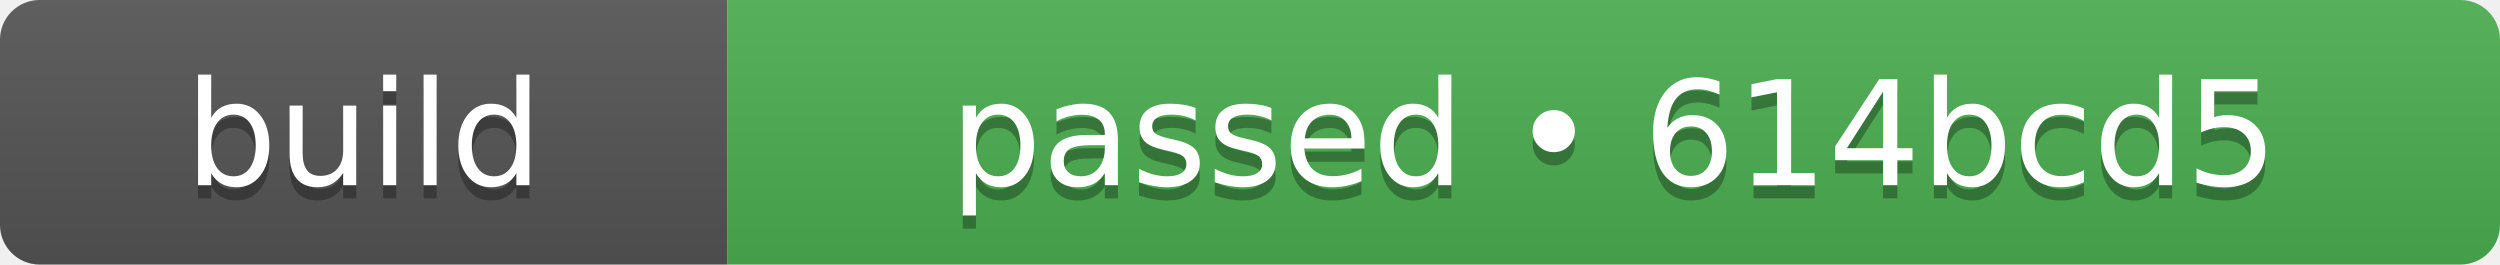
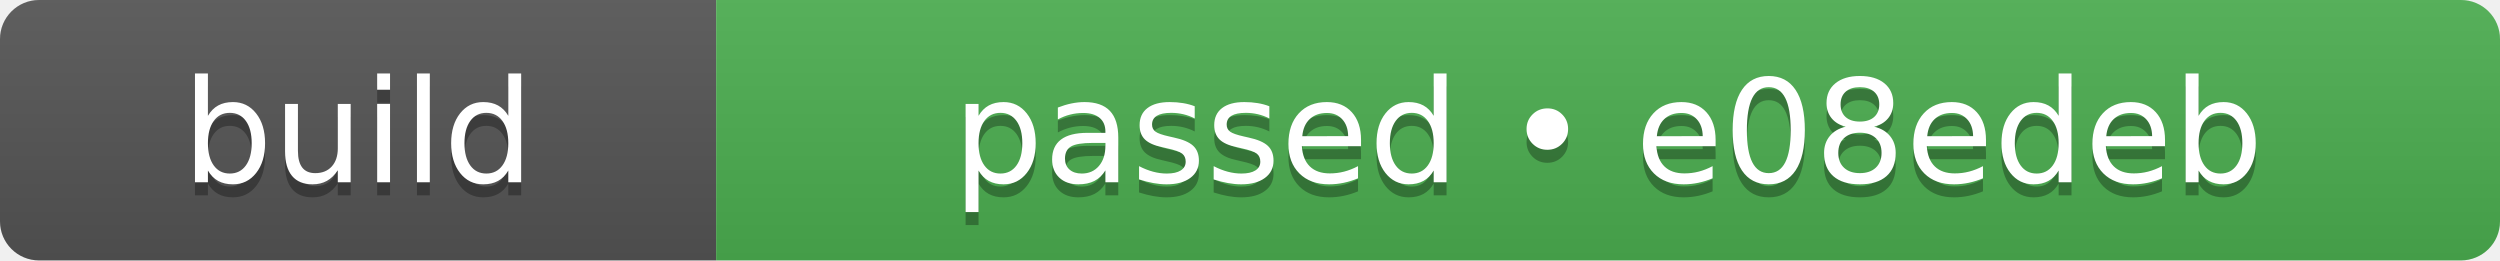
- <svg xmlns="http://www.w3.org/2000/svg" width="189" height="20" role="img" aria-label="build: passed • 614bcd5">
+ <svg xmlns="http://www.w3.org/2000/svg" width="192" height="20" role="img" aria-label="build: passed • e08edeb">
  <linearGradient id="s" x2="0" y2="100%">
    <stop offset="0" stop-color="#bbb" stop-opacity=".1" />
    <stop offset="1" stop-opacity=".1" />
  </linearGradient>
  <clipPath id="r">
-     <rect width="189" height="20" rx="3" fill="#fff" />
+     <rect width="192" height="20" rx="3" fill="#fff" />
  </clipPath>
  <g clip-path="url(#r)">
    <rect width="55" height="20" fill="#555555" />
-     <rect x="55" width="134" height="20" fill="#4caf50" />
-     <rect width="189" height="20" fill="url(#s)" />
+     <rect x="55" width="137" height="20" fill="#4caf50" />
+     <rect width="192" height="20" fill="url(#s)" />
  </g>
  <g fill="#fff" text-anchor="middle" font-family="Verdana,Geneva,DejaVu Sans,sans-serif" text-rendering="geometricPrecision" font-size="110">
    <text aria-hidden="true" x="275" y="150" fill="#010101" fill-opacity=".3" transform="scale(.1)" textLength="310">build</text>
    <text x="275" y="140" transform="scale(.1)" fill="#fff" textLength="310">build</text>
-     <text aria-hidden="true" x="1220" y="150" fill="#010101" fill-opacity=".3" transform="scale(.1)" textLength="1100">passed • 614bcd5</text>
-     <text x="1220" y="140" transform="scale(.1)" fill="#fff" textLength="1100">passed • 614bcd5</text>
+     <text aria-hidden="true" x="1235" y="150" fill="#010101" fill-opacity=".3" transform="scale(.1)" textLength="1130">passed • e08edeb</text>
+     <text x="1235" y="140" transform="scale(.1)" fill="#fff" textLength="1130">passed • e08edeb</text>
  </g>
</svg>
